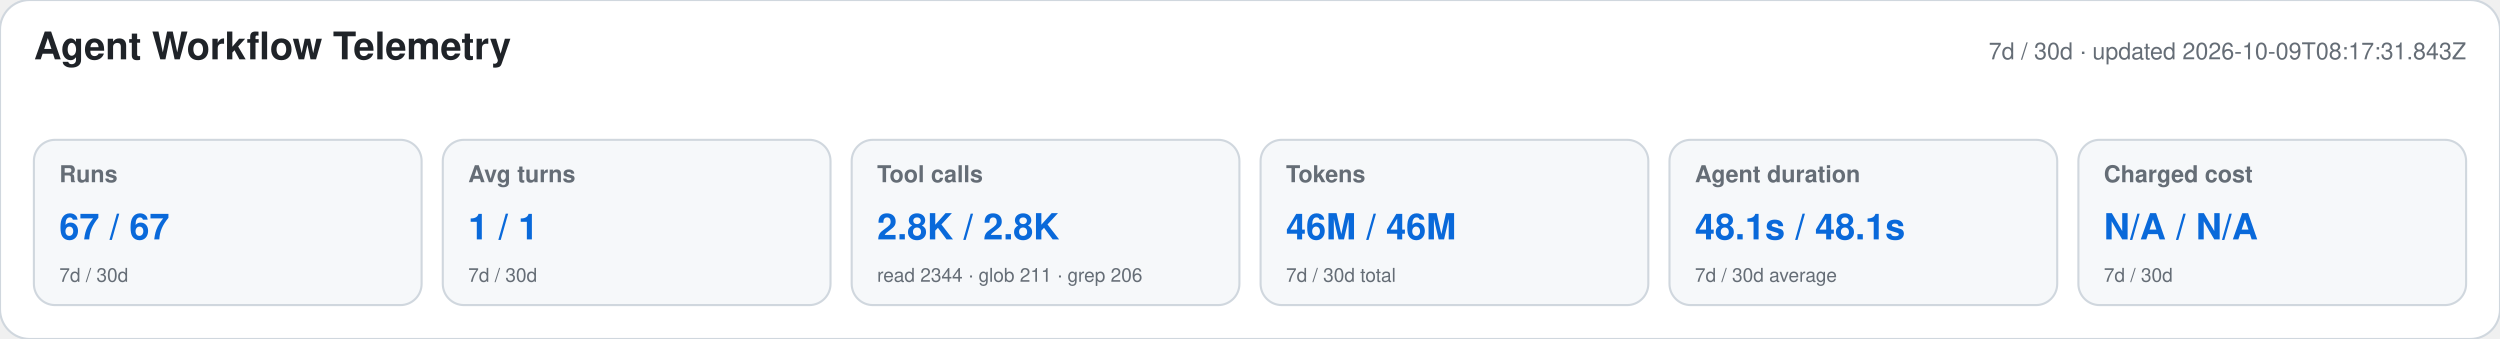
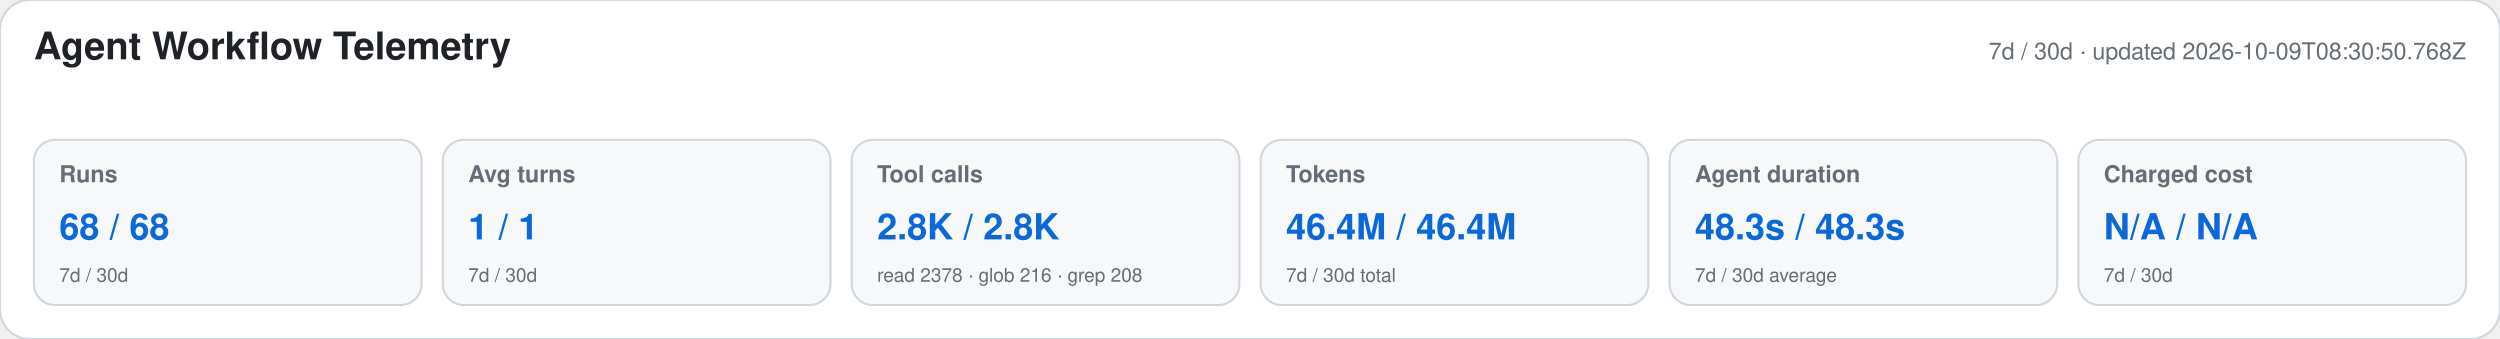
<svg xmlns="http://www.w3.org/2000/svg" width="1180" height="160" viewBox="0 0 1180 160" role="img" aria-labelledby="title desc">
  <style>text{font-family:-apple-system,BlinkMacSystemFont,"Segoe UI",Helvetica,Arial,sans-serif}.heading{font-size:18px;font-weight:650;fill:#1f2328}.meta,.label,.secondary{fill:#656d76}.meta,.label{font-size:11px}.label{font-weight:600}.primary{font-size:17px;font-weight:700;fill:#0969da}.secondary{font-size:9px}</style>
  <rect width="1180" height="160" rx="14" fill="#ffffff" stroke="#d0d7de" />
  <text x="16" y="28" class="heading">Agent Workflow Telemetry</text>
-   <text x="1164" y="28" text-anchor="end" class="meta">7d / 30d · updated 2026-10-09T08:17:31.843Z</text>
+   <text x="1164" y="28" text-anchor="end" class="meta">7d / 30d · updated 2026-10-09T08:30:50.768Z</text>
  <g>
    <rect x="16" y="66" width="183" height="78" rx="10" fill="#f6f8fa" stroke="#d0d7de" />
    <text x="28" y="86" class="label">Runs</text>
-     <text x="28" y="113" class="primary">67 / 67</text>
+     <text x="28" y="113" class="primary">68 / 68</text>
    <text x="28" y="133" class="secondary">7d / 30d</text>
  </g>
  <g>
    <rect x="209" y="66" width="183" height="78" rx="10" fill="#f6f8fa" stroke="#d0d7de" />
    <text x="221" y="86" class="label">Avg turns</text>
    <text x="221" y="113" class="primary">1 / 1</text>
    <text x="221" y="133" class="secondary">7d / 30d</text>
  </g>
  <g>
    <rect x="402" y="66" width="183" height="78" rx="10" fill="#f6f8fa" stroke="#d0d7de" />
    <text x="414" y="86" class="label">Tool calls</text>
    <text x="414" y="113" class="primary">2.8K / 2.8K</text>
-     <text x="414" y="133" class="secondary">read 2344 · glob 211 · grep 206</text>
+     <text x="414" y="133" class="secondary">read 2378 · glob 216 · grep 208</text>
  </g>
  <g>
    <rect x="595" y="66" width="183" height="78" rx="10" fill="#f6f8fa" stroke="#d0d7de" />
    <text x="607" y="86" class="label">Tokens</text>
-     <text x="607" y="113" class="primary">46M / 46M</text>
+     <text x="607" y="113" class="primary">46.4M / 46.4M</text>
    <text x="607" y="133" class="secondary">7d / 30d total</text>
  </g>
  <g>
    <rect x="788" y="66" width="183" height="78" rx="10" fill="#f6f8fa" stroke="#d0d7de" />
    <text x="800" y="86" class="label">Agent duration</text>
-     <text x="800" y="113" class="primary">48.1s / 48.1s</text>
+     <text x="800" y="113" class="primary">48.3s / 48.3s</text>
    <text x="800" y="133" class="secondary">7d / 30d average</text>
  </g>
  <g>
    <rect x="981" y="66" width="183" height="78" rx="10" fill="#f6f8fa" stroke="#d0d7de" />
    <text x="993" y="86" class="label">Charged cost</text>
    <text x="993" y="113" class="primary">N/A / N/A</text>
    <text x="993" y="133" class="secondary">7d / 30d</text>
  </g>
</svg>
